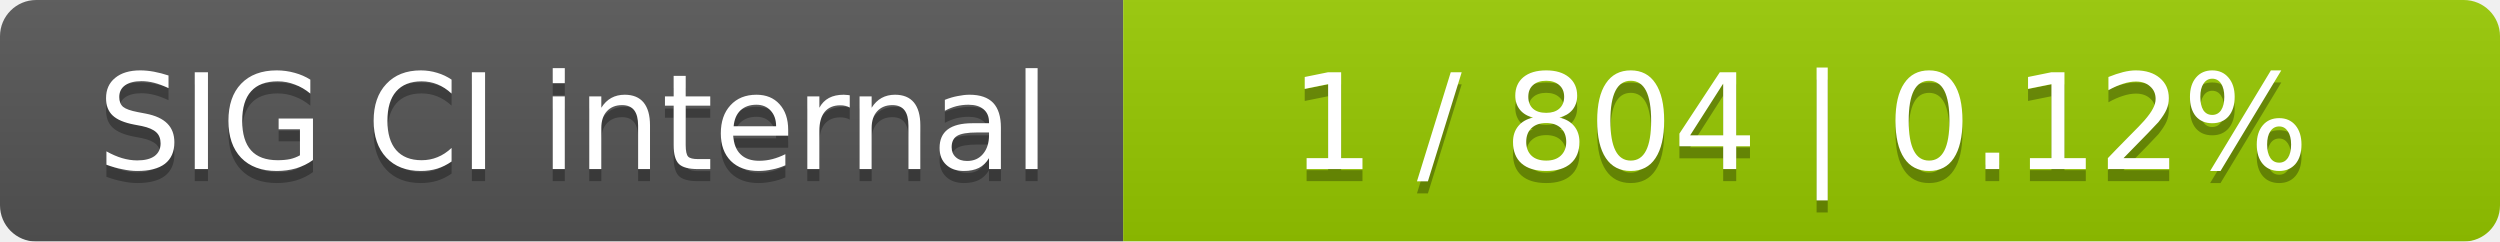
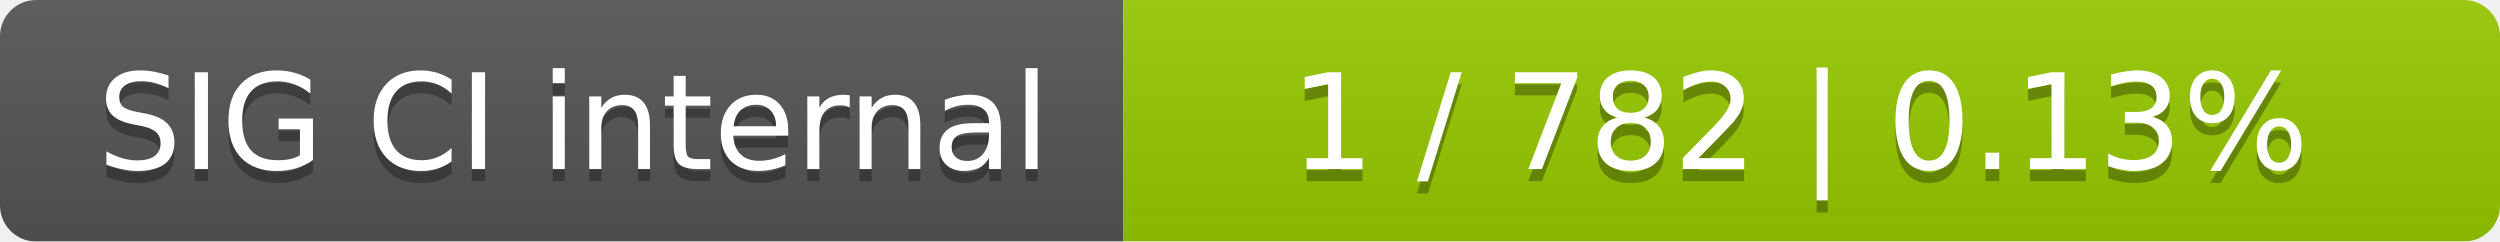
<svg xmlns="http://www.w3.org/2000/svg" width="207" height="20">
  <linearGradient id="smooth" x2="0" y2="100%">
    <stop offset="0" stop-color="#bbb" stop-opacity=".1" />
    <stop offset="1" stop-opacity=".1" />
  </linearGradient>
  <mask id="round">
    <rect width="207" height="20" rx="3" fill="#fff" />
  </mask>
  <g mask="url(#round)">
    <rect width="93" height="20" fill="#555" />
    <rect x="93" width="114" height="20" fill="#97ca00" />
    <rect width="207" height="20" fill="url(#smooth)" />
  </g>
  <g fill="#fff" text-anchor="middle" font-family="DejaVu Sans,Verdana,Geneva,sans-serif" font-size="11">
    <text x="47.5" y="15" fill="#010101" fill-opacity=".3">SIG CI internal</text>
    <text x="47.5" y="14">SIG CI internal</text>
-     <text x="149" y="15" fill="#010101" fill-opacity=".3">1 / 804    |    0.12%</text>
-     <text x="149" y="14">1 / 804    |    0.12%</text>
+     <text x="149" y="15" fill="#010101" fill-opacity=".3">1 / 782    |    0.13%</text>
+     <text x="149" y="14">1 / 782    |    0.13%</text>
  </g>
</svg>
